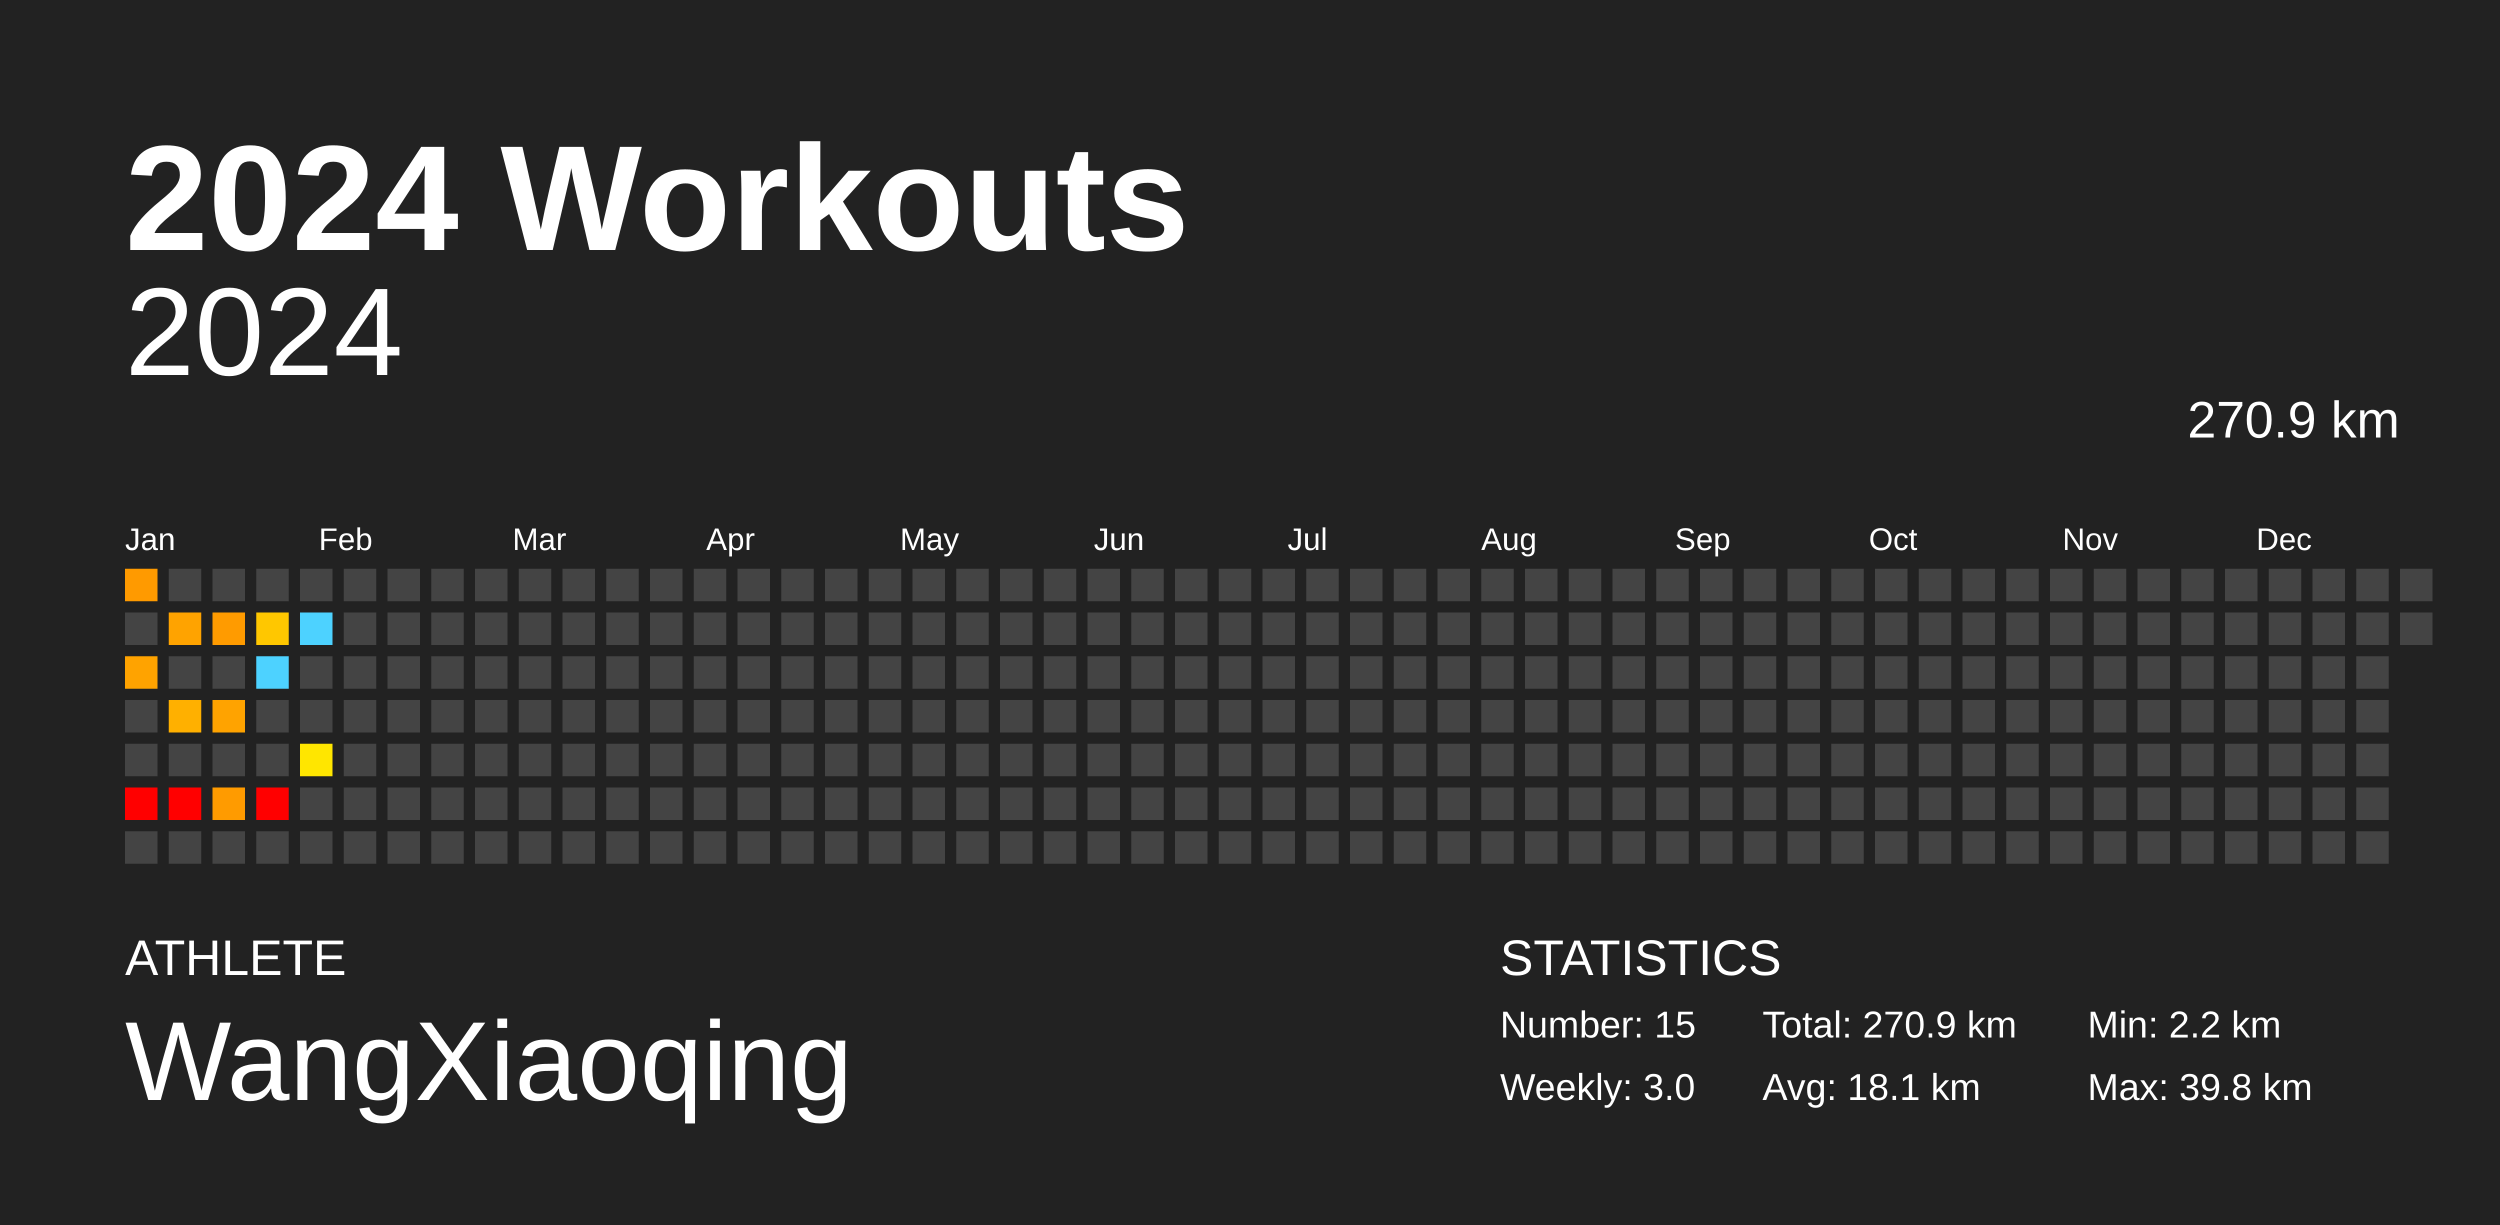
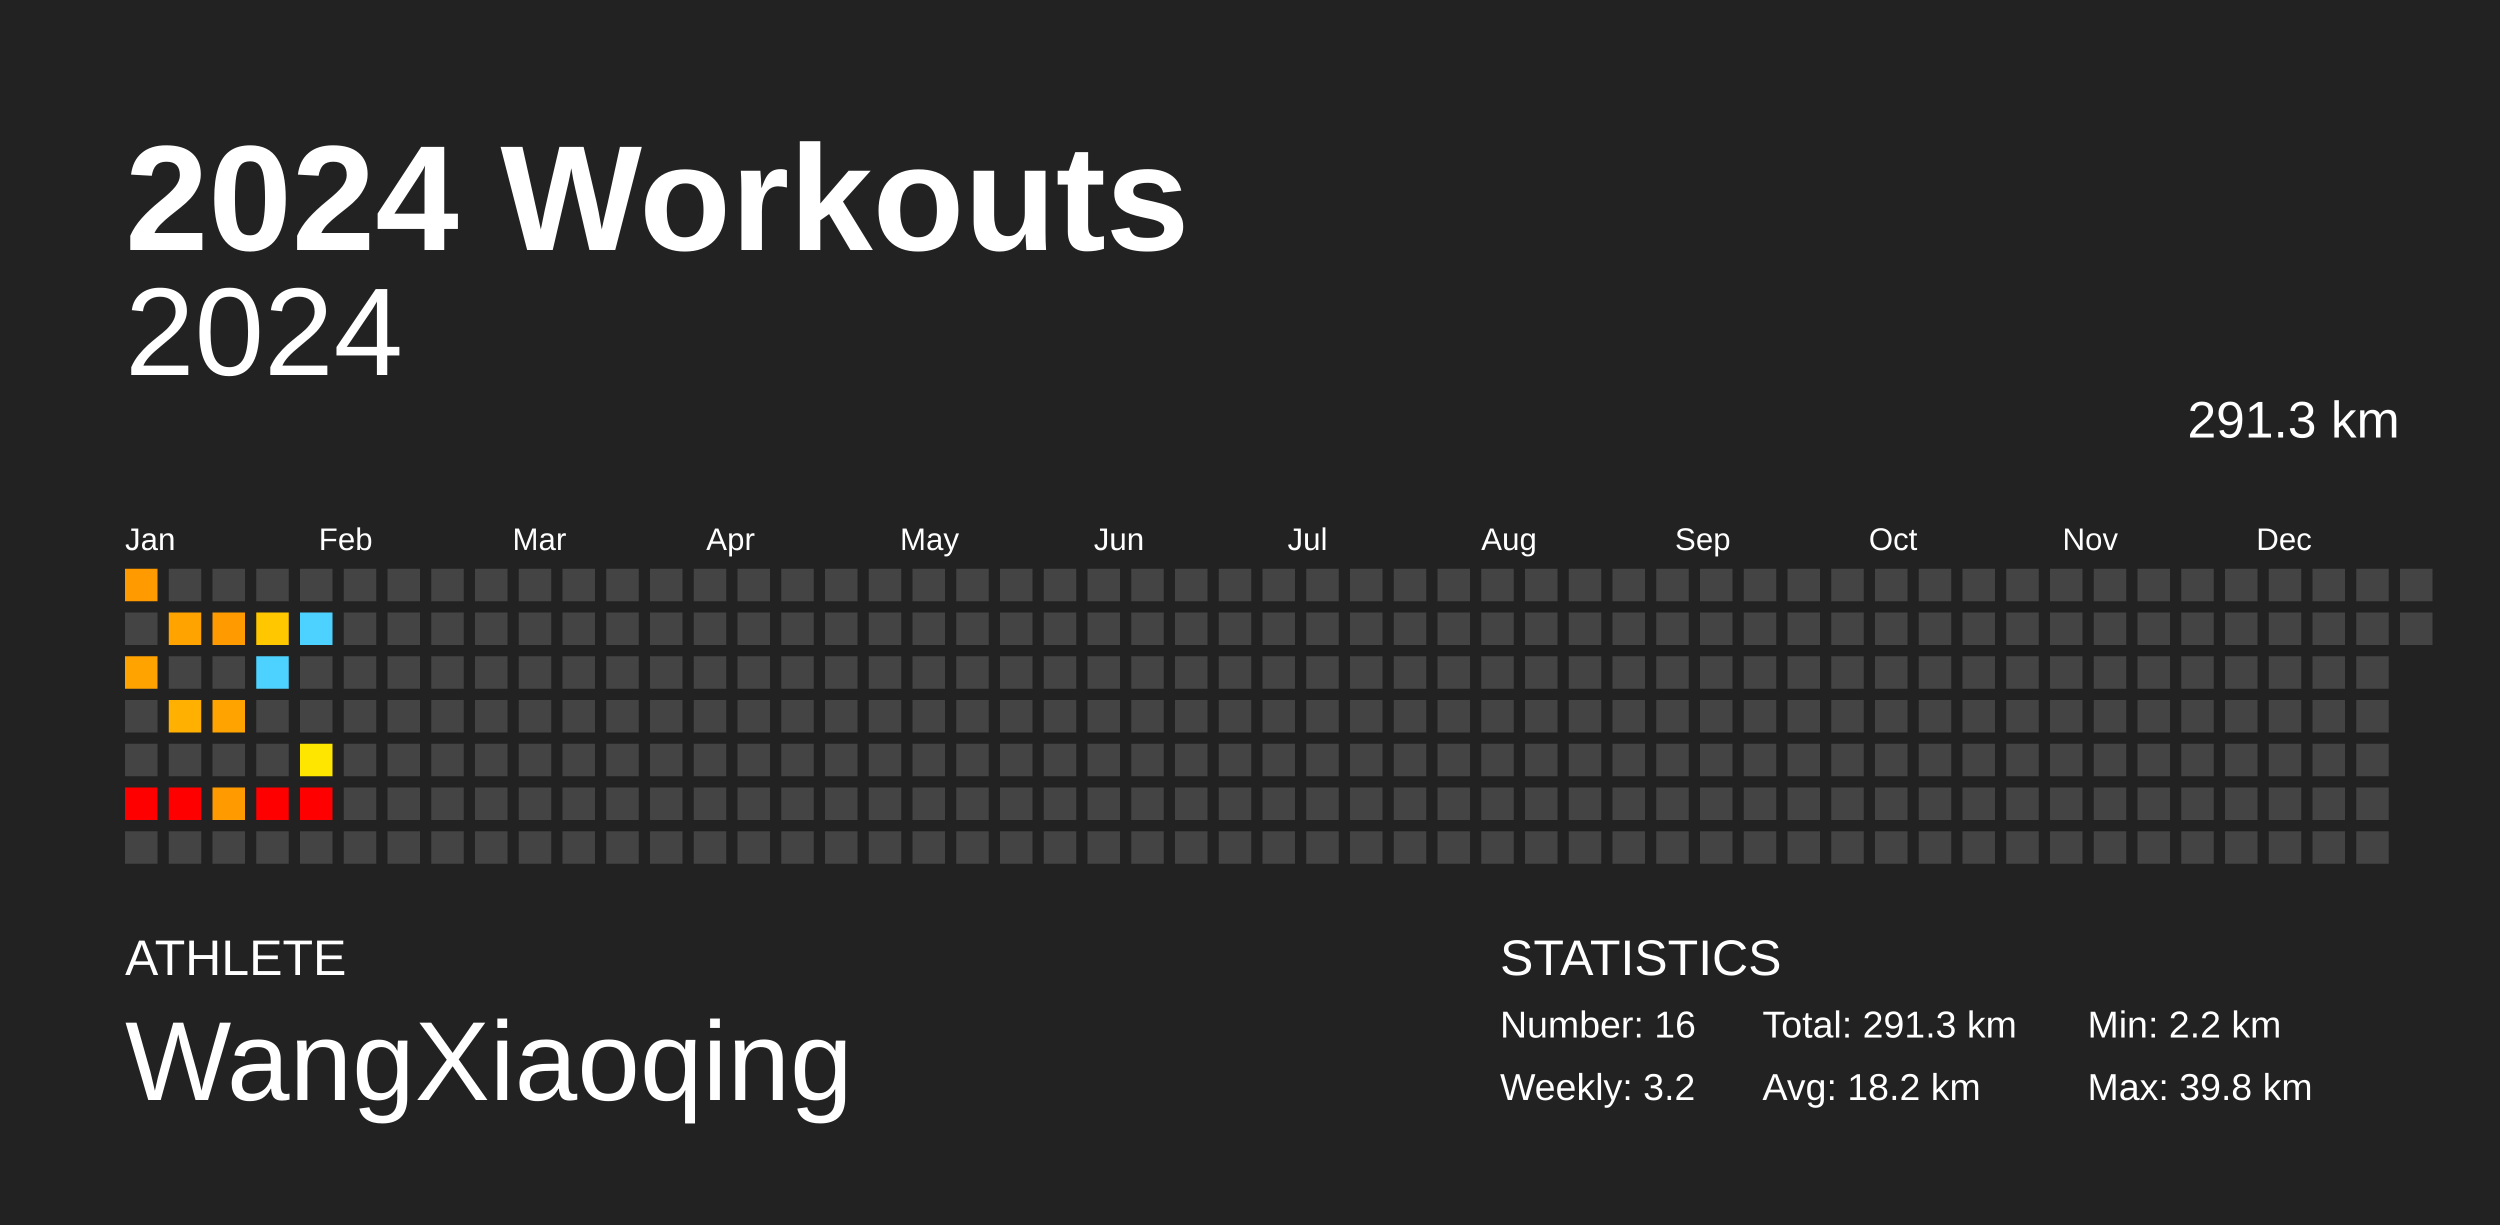
<svg xmlns="http://www.w3.org/2000/svg" baseProfile="full" height="98mm" version="1.1" viewBox="0,0,200,98" width="200mm">
  <defs />
  <rect fill="#222222" height="98" width="200" x="0" y="0" />
  <text fill="#FFFFFF" style="font-size:12px; font-family:Arial; font-weight:bold;" x="10" y="20">2024 Workouts</text>
  <text fill="#FFFFFF" style="font-size:4px; font-family:Arial" x="10" y="78">ATHLETE</text>
  <text fill="#FFFFFF" style="font-size:9px; font-family:Arial" x="10" y="88">WangXiaoqing</text>
  <text fill="#FFFFFF" style="font-size:4px; font-family:Arial" x="120" y="78">STATISTICS</text>
-   <text fill="#FFFFFF" style="font-size:3px; font-family:Arial" x="120" y="83">Number: 15</text>
-   <text fill="#FFFFFF" style="font-size:3px; font-family:Arial" x="120" y="88">Weekly: 3.0</text>
-   <text fill="#FFFFFF" style="font-size:3px; font-family:Arial" x="141" y="83">Total: 270.9 km</text>
-   <text fill="#FFFFFF" style="font-size:3px; font-family:Arial" x="141" y="88">Avg: 18.1 km</text>
+   <text fill="#FFFFFF" style="font-size:3px; font-family:Arial" x="120" y="83">Number: 16</text>
+   <text fill="#FFFFFF" style="font-size:3px; font-family:Arial" x="120" y="88">Weekly: 3.2</text>
+   <text fill="#FFFFFF" style="font-size:3px; font-family:Arial" x="141" y="83">Total: 291.3 km</text>
+   <text fill="#FFFFFF" style="font-size:3px; font-family:Arial" x="141" y="88">Avg: 18.2 km</text>
  <text fill="#FFFFFF" style="font-size:3px; font-family:Arial" x="167" y="83">Min: 2.2 km</text>
  <text fill="#FFFFFF" style="font-size:3px; font-family:Arial" x="167" y="88">Max: 39.8 km</text>
  <text alignment-baseline="hanging" fill="#FFFFFF" style="font-size:10.0px; font-family:Arial;" x="10" y="30">2024</text>
-   <text alignment-baseline="hanging" fill="#FFFFFF" style="font-size:4.125px; font-family:Arial;" x="175" y="35">270.9 km</text>
+   <text alignment-baseline="hanging" fill="#FFFFFF" style="font-size:4.125px; font-family:Arial;" x="175" y="35">291.3 km</text>
  <text fill="#FFFFFF" style="font-size:2.5px; font-family:Arial" x="10.0" y="44">Jan</text>
  <text fill="#FFFFFF" style="font-size:2.5px; font-family:Arial" x="25.5" y="44">Feb</text>
  <text fill="#FFFFFF" style="font-size:2.5px; font-family:Arial" x="41.0" y="44">Mar</text>
  <text fill="#FFFFFF" style="font-size:2.5px; font-family:Arial" x="56.5" y="44">Apr</text>
  <text fill="#FFFFFF" style="font-size:2.5px; font-family:Arial" x="72.0" y="44">May</text>
  <text fill="#FFFFFF" style="font-size:2.5px; font-family:Arial" x="87.5" y="44">Jun</text>
  <text fill="#FFFFFF" style="font-size:2.5px; font-family:Arial" x="103.0" y="44">Jul</text>
  <text fill="#FFFFFF" style="font-size:2.5px; font-family:Arial" x="118.5" y="44">Aug</text>
  <text fill="#FFFFFF" style="font-size:2.5px; font-family:Arial" x="134.0" y="44">Sep</text>
  <text fill="#FFFFFF" style="font-size:2.5px; font-family:Arial" x="149.5" y="44">Oct</text>
  <text fill="#FFFFFF" style="font-size:2.5px; font-family:Arial" x="165.0" y="44">Nov</text>
  <text fill="#FFFFFF" style="font-size:2.5px; font-family:Arial" x="180.5" y="44">Dec</text>
  <rect fill="#ff9a00" height="2.6" width="2.6" x="10.0" y="45.5" />
  <rect fill="#444444" height="2.6" width="2.6" x="10.0" y="49.0" />
  <rect fill="#ffa300" height="2.6" width="2.6" x="10.0" y="52.5" />
  <rect fill="#444444" height="2.6" width="2.6" x="10.0" y="56.0" />
  <rect fill="#444444" height="2.6" width="2.6" x="10.0" y="59.5" />
  <rect fill="red" height="2.6" width="2.6" x="10.0" y="63.0" />
  <rect fill="#444444" height="2.6" width="2.6" x="10.0" y="66.5" />
  <rect fill="#444444" height="2.6" width="2.6" x="13.5" y="45.5" />
  <rect fill="#ffa300" height="2.6" width="2.6" x="13.5" y="49.0" />
  <rect fill="#444444" height="2.6" width="2.6" x="13.5" y="52.5" />
  <rect fill="#ffb000" height="2.6" width="2.6" x="13.5" y="56.0" />
  <rect fill="#444444" height="2.6" width="2.6" x="13.5" y="59.5" />
  <rect fill="red" height="2.6" width="2.6" x="13.5" y="63.0" />
  <rect fill="#444444" height="2.6" width="2.6" x="13.5" y="66.5" />
  <rect fill="#444444" height="2.6" width="2.6" x="17.0" y="45.5" />
  <rect fill="#ff9b00" height="2.6" width="2.6" x="17.0" y="49.0" />
  <rect fill="#444444" height="2.6" width="2.6" x="17.0" y="52.5" />
  <rect fill="#ffa300" height="2.6" width="2.6" x="17.0" y="56.0" />
  <rect fill="#444444" height="2.6" width="2.6" x="17.0" y="59.5" />
  <rect fill="#ff9b00" height="2.6" width="2.6" x="17.0" y="63.0" />
  <rect fill="#444444" height="2.6" width="2.6" x="17.0" y="66.5" />
  <rect fill="#444444" height="2.6" width="2.6" x="20.5" y="45.5" />
  <rect fill="#ffc700" height="2.6" width="2.6" x="20.5" y="49.0" />
  <rect fill="#4dd2ff" height="2.6" width="2.6" x="20.5" y="52.5" />
  <rect fill="#444444" height="2.6" width="2.6" x="20.5" y="56.0" />
  <rect fill="#444444" height="2.6" width="2.6" x="20.5" y="59.5" />
  <rect fill="red" height="2.6" width="2.6" x="20.5" y="63.0" />
  <rect fill="#444444" height="2.6" width="2.6" x="20.5" y="66.5" />
  <rect fill="#444444" height="2.6" width="2.6" x="24.0" y="45.5" />
  <rect fill="#4dd2ff" height="2.6" width="2.6" x="24.0" y="49.0" />
  <rect fill="#444444" height="2.6" width="2.6" x="24.0" y="52.5" />
  <rect fill="#444444" height="2.6" width="2.6" x="24.0" y="56.0" />
  <rect fill="#ffe600" height="2.6" width="2.6" x="24.0" y="59.5" />
-   <rect fill="#444444" height="2.6" width="2.6" x="24.0" y="63.0" />
+   <rect fill="red" height="2.6" width="2.6" x="24.0" y="63.0" />
  <rect fill="#444444" height="2.6" width="2.6" x="24.0" y="66.5" />
  <rect fill="#444444" height="2.6" width="2.6" x="27.5" y="45.5" />
  <rect fill="#444444" height="2.6" width="2.6" x="27.5" y="49.0" />
  <rect fill="#444444" height="2.6" width="2.6" x="27.5" y="52.5" />
  <rect fill="#444444" height="2.6" width="2.6" x="27.5" y="56.0" />
  <rect fill="#444444" height="2.6" width="2.6" x="27.5" y="59.5" />
  <rect fill="#444444" height="2.6" width="2.6" x="27.5" y="63.0" />
  <rect fill="#444444" height="2.6" width="2.6" x="27.5" y="66.5" />
  <rect fill="#444444" height="2.6" width="2.6" x="31.0" y="45.5" />
  <rect fill="#444444" height="2.6" width="2.6" x="31.0" y="49.0" />
  <rect fill="#444444" height="2.6" width="2.6" x="31.0" y="52.5" />
  <rect fill="#444444" height="2.6" width="2.6" x="31.0" y="56.0" />
  <rect fill="#444444" height="2.6" width="2.6" x="31.0" y="59.5" />
  <rect fill="#444444" height="2.6" width="2.6" x="31.0" y="63.0" />
  <rect fill="#444444" height="2.6" width="2.6" x="31.0" y="66.5" />
  <rect fill="#444444" height="2.6" width="2.6" x="34.5" y="45.5" />
  <rect fill="#444444" height="2.6" width="2.6" x="34.5" y="49.0" />
  <rect fill="#444444" height="2.6" width="2.6" x="34.5" y="52.5" />
  <rect fill="#444444" height="2.6" width="2.6" x="34.5" y="56.0" />
  <rect fill="#444444" height="2.6" width="2.6" x="34.5" y="59.5" />
  <rect fill="#444444" height="2.6" width="2.6" x="34.5" y="63.0" />
  <rect fill="#444444" height="2.6" width="2.6" x="34.5" y="66.5" />
  <rect fill="#444444" height="2.6" width="2.6" x="38.0" y="45.5" />
  <rect fill="#444444" height="2.6" width="2.6" x="38.0" y="49.0" />
  <rect fill="#444444" height="2.6" width="2.6" x="38.0" y="52.5" />
  <rect fill="#444444" height="2.6" width="2.6" x="38.0" y="56.0" />
  <rect fill="#444444" height="2.6" width="2.6" x="38.0" y="59.5" />
  <rect fill="#444444" height="2.6" width="2.6" x="38.0" y="63.0" />
  <rect fill="#444444" height="2.6" width="2.6" x="38.0" y="66.5" />
  <rect fill="#444444" height="2.6" width="2.6" x="41.5" y="45.5" />
  <rect fill="#444444" height="2.6" width="2.6" x="41.5" y="49.0" />
  <rect fill="#444444" height="2.6" width="2.6" x="41.5" y="52.5" />
  <rect fill="#444444" height="2.6" width="2.6" x="41.5" y="56.0" />
  <rect fill="#444444" height="2.6" width="2.6" x="41.5" y="59.5" />
  <rect fill="#444444" height="2.6" width="2.6" x="41.5" y="63.0" />
  <rect fill="#444444" height="2.6" width="2.6" x="41.5" y="66.5" />
  <rect fill="#444444" height="2.6" width="2.6" x="45.0" y="45.5" />
  <rect fill="#444444" height="2.6" width="2.6" x="45.0" y="49.0" />
  <rect fill="#444444" height="2.6" width="2.6" x="45.0" y="52.5" />
  <rect fill="#444444" height="2.6" width="2.6" x="45.0" y="56.0" />
  <rect fill="#444444" height="2.6" width="2.6" x="45.0" y="59.5" />
  <rect fill="#444444" height="2.6" width="2.6" x="45.0" y="63.0" />
  <rect fill="#444444" height="2.6" width="2.6" x="45.0" y="66.5" />
  <rect fill="#444444" height="2.6" width="2.6" x="48.5" y="45.5" />
  <rect fill="#444444" height="2.6" width="2.6" x="48.5" y="49.0" />
  <rect fill="#444444" height="2.6" width="2.6" x="48.5" y="52.5" />
  <rect fill="#444444" height="2.6" width="2.6" x="48.5" y="56.0" />
  <rect fill="#444444" height="2.6" width="2.6" x="48.5" y="59.5" />
  <rect fill="#444444" height="2.6" width="2.6" x="48.5" y="63.0" />
  <rect fill="#444444" height="2.6" width="2.6" x="48.5" y="66.5" />
  <rect fill="#444444" height="2.6" width="2.6" x="52.0" y="45.5" />
  <rect fill="#444444" height="2.6" width="2.6" x="52.0" y="49.0" />
  <rect fill="#444444" height="2.6" width="2.6" x="52.0" y="52.5" />
  <rect fill="#444444" height="2.6" width="2.6" x="52.0" y="56.0" />
  <rect fill="#444444" height="2.6" width="2.6" x="52.0" y="59.5" />
  <rect fill="#444444" height="2.6" width="2.6" x="52.0" y="63.0" />
  <rect fill="#444444" height="2.6" width="2.6" x="52.0" y="66.5" />
  <rect fill="#444444" height="2.6" width="2.6" x="55.5" y="45.5" />
  <rect fill="#444444" height="2.6" width="2.6" x="55.5" y="49.0" />
  <rect fill="#444444" height="2.6" width="2.6" x="55.5" y="52.5" />
  <rect fill="#444444" height="2.6" width="2.6" x="55.5" y="56.0" />
  <rect fill="#444444" height="2.6" width="2.6" x="55.5" y="59.5" />
  <rect fill="#444444" height="2.6" width="2.6" x="55.5" y="63.0" />
  <rect fill="#444444" height="2.6" width="2.6" x="55.5" y="66.5" />
  <rect fill="#444444" height="2.6" width="2.6" x="59.0" y="45.5" />
  <rect fill="#444444" height="2.6" width="2.6" x="59.0" y="49.0" />
  <rect fill="#444444" height="2.6" width="2.6" x="59.0" y="52.5" />
  <rect fill="#444444" height="2.6" width="2.6" x="59.0" y="56.0" />
  <rect fill="#444444" height="2.6" width="2.6" x="59.0" y="59.5" />
  <rect fill="#444444" height="2.6" width="2.6" x="59.0" y="63.0" />
  <rect fill="#444444" height="2.6" width="2.6" x="59.0" y="66.5" />
  <rect fill="#444444" height="2.6" width="2.6" x="62.5" y="45.5" />
  <rect fill="#444444" height="2.6" width="2.6" x="62.5" y="49.0" />
  <rect fill="#444444" height="2.6" width="2.6" x="62.5" y="52.5" />
  <rect fill="#444444" height="2.6" width="2.6" x="62.5" y="56.0" />
  <rect fill="#444444" height="2.6" width="2.6" x="62.5" y="59.5" />
  <rect fill="#444444" height="2.6" width="2.6" x="62.5" y="63.0" />
  <rect fill="#444444" height="2.6" width="2.6" x="62.5" y="66.5" />
  <rect fill="#444444" height="2.6" width="2.6" x="66.0" y="45.5" />
  <rect fill="#444444" height="2.6" width="2.6" x="66.0" y="49.0" />
  <rect fill="#444444" height="2.6" width="2.6" x="66.0" y="52.5" />
  <rect fill="#444444" height="2.6" width="2.6" x="66.0" y="56.0" />
  <rect fill="#444444" height="2.6" width="2.6" x="66.0" y="59.5" />
  <rect fill="#444444" height="2.6" width="2.6" x="66.0" y="63.0" />
  <rect fill="#444444" height="2.6" width="2.6" x="66.0" y="66.5" />
  <rect fill="#444444" height="2.6" width="2.6" x="69.5" y="45.5" />
  <rect fill="#444444" height="2.6" width="2.6" x="69.5" y="49.0" />
  <rect fill="#444444" height="2.6" width="2.6" x="69.5" y="52.5" />
  <rect fill="#444444" height="2.6" width="2.6" x="69.5" y="56.0" />
  <rect fill="#444444" height="2.6" width="2.6" x="69.5" y="59.5" />
  <rect fill="#444444" height="2.6" width="2.6" x="69.5" y="63.0" />
  <rect fill="#444444" height="2.6" width="2.6" x="69.5" y="66.5" />
  <rect fill="#444444" height="2.6" width="2.6" x="73.0" y="45.5" />
  <rect fill="#444444" height="2.6" width="2.6" x="73.0" y="49.0" />
  <rect fill="#444444" height="2.6" width="2.6" x="73.0" y="52.5" />
  <rect fill="#444444" height="2.6" width="2.6" x="73.0" y="56.0" />
  <rect fill="#444444" height="2.6" width="2.6" x="73.0" y="59.5" />
  <rect fill="#444444" height="2.6" width="2.6" x="73.0" y="63.0" />
  <rect fill="#444444" height="2.6" width="2.6" x="73.0" y="66.5" />
  <rect fill="#444444" height="2.6" width="2.6" x="76.5" y="45.5" />
  <rect fill="#444444" height="2.6" width="2.6" x="76.5" y="49.0" />
  <rect fill="#444444" height="2.6" width="2.6" x="76.5" y="52.5" />
  <rect fill="#444444" height="2.6" width="2.6" x="76.5" y="56.0" />
  <rect fill="#444444" height="2.6" width="2.6" x="76.5" y="59.5" />
  <rect fill="#444444" height="2.6" width="2.6" x="76.5" y="63.0" />
  <rect fill="#444444" height="2.6" width="2.6" x="76.5" y="66.5" />
  <rect fill="#444444" height="2.6" width="2.6" x="80.0" y="45.5" />
  <rect fill="#444444" height="2.6" width="2.6" x="80.0" y="49.0" />
  <rect fill="#444444" height="2.6" width="2.6" x="80.0" y="52.5" />
  <rect fill="#444444" height="2.6" width="2.6" x="80.0" y="56.0" />
  <rect fill="#444444" height="2.6" width="2.6" x="80.0" y="59.5" />
  <rect fill="#444444" height="2.6" width="2.6" x="80.0" y="63.0" />
  <rect fill="#444444" height="2.6" width="2.6" x="80.0" y="66.5" />
  <rect fill="#444444" height="2.6" width="2.6" x="83.5" y="45.5" />
  <rect fill="#444444" height="2.6" width="2.6" x="83.5" y="49.0" />
  <rect fill="#444444" height="2.6" width="2.6" x="83.5" y="52.5" />
  <rect fill="#444444" height="2.6" width="2.6" x="83.5" y="56.0" />
  <rect fill="#444444" height="2.6" width="2.6" x="83.5" y="59.5" />
  <rect fill="#444444" height="2.6" width="2.6" x="83.5" y="63.0" />
  <rect fill="#444444" height="2.6" width="2.6" x="83.5" y="66.5" />
  <rect fill="#444444" height="2.6" width="2.6" x="87.0" y="45.5" />
  <rect fill="#444444" height="2.6" width="2.6" x="87.0" y="49.0" />
  <rect fill="#444444" height="2.6" width="2.6" x="87.0" y="52.5" />
  <rect fill="#444444" height="2.6" width="2.6" x="87.0" y="56.0" />
  <rect fill="#444444" height="2.6" width="2.6" x="87.0" y="59.5" />
  <rect fill="#444444" height="2.6" width="2.6" x="87.0" y="63.0" />
  <rect fill="#444444" height="2.6" width="2.6" x="87.0" y="66.5" />
  <rect fill="#444444" height="2.6" width="2.6" x="90.5" y="45.5" />
  <rect fill="#444444" height="2.6" width="2.6" x="90.5" y="49.0" />
  <rect fill="#444444" height="2.6" width="2.6" x="90.5" y="52.5" />
  <rect fill="#444444" height="2.6" width="2.6" x="90.5" y="56.0" />
  <rect fill="#444444" height="2.6" width="2.6" x="90.5" y="59.5" />
  <rect fill="#444444" height="2.6" width="2.6" x="90.5" y="63.0" />
  <rect fill="#444444" height="2.6" width="2.6" x="90.5" y="66.5" />
  <rect fill="#444444" height="2.6" width="2.6" x="94.0" y="45.5" />
  <rect fill="#444444" height="2.6" width="2.6" x="94.0" y="49.0" />
  <rect fill="#444444" height="2.6" width="2.6" x="94.0" y="52.5" />
  <rect fill="#444444" height="2.6" width="2.6" x="94.0" y="56.0" />
  <rect fill="#444444" height="2.6" width="2.6" x="94.0" y="59.5" />
  <rect fill="#444444" height="2.6" width="2.6" x="94.0" y="63.0" />
  <rect fill="#444444" height="2.6" width="2.6" x="94.0" y="66.5" />
  <rect fill="#444444" height="2.6" width="2.6" x="97.5" y="45.5" />
  <rect fill="#444444" height="2.6" width="2.6" x="97.5" y="49.0" />
  <rect fill="#444444" height="2.6" width="2.6" x="97.5" y="52.5" />
  <rect fill="#444444" height="2.6" width="2.6" x="97.5" y="56.0" />
  <rect fill="#444444" height="2.6" width="2.6" x="97.5" y="59.5" />
  <rect fill="#444444" height="2.6" width="2.6" x="97.5" y="63.0" />
  <rect fill="#444444" height="2.6" width="2.6" x="97.5" y="66.5" />
  <rect fill="#444444" height="2.6" width="2.6" x="101.0" y="45.5" />
  <rect fill="#444444" height="2.6" width="2.6" x="101.0" y="49.0" />
  <rect fill="#444444" height="2.6" width="2.6" x="101.0" y="52.5" />
  <rect fill="#444444" height="2.6" width="2.6" x="101.0" y="56.0" />
  <rect fill="#444444" height="2.6" width="2.6" x="101.0" y="59.5" />
  <rect fill="#444444" height="2.6" width="2.6" x="101.0" y="63.0" />
  <rect fill="#444444" height="2.6" width="2.6" x="101.0" y="66.5" />
  <rect fill="#444444" height="2.6" width="2.6" x="104.5" y="45.5" />
  <rect fill="#444444" height="2.6" width="2.6" x="104.5" y="49.0" />
  <rect fill="#444444" height="2.6" width="2.6" x="104.5" y="52.5" />
  <rect fill="#444444" height="2.6" width="2.6" x="104.5" y="56.0" />
  <rect fill="#444444" height="2.6" width="2.6" x="104.5" y="59.5" />
  <rect fill="#444444" height="2.6" width="2.6" x="104.5" y="63.0" />
  <rect fill="#444444" height="2.6" width="2.6" x="104.5" y="66.5" />
  <rect fill="#444444" height="2.6" width="2.6" x="108.0" y="45.5" />
  <rect fill="#444444" height="2.6" width="2.6" x="108.0" y="49.0" />
  <rect fill="#444444" height="2.6" width="2.6" x="108.0" y="52.5" />
  <rect fill="#444444" height="2.6" width="2.6" x="108.0" y="56.0" />
  <rect fill="#444444" height="2.6" width="2.6" x="108.0" y="59.5" />
  <rect fill="#444444" height="2.6" width="2.6" x="108.0" y="63.0" />
  <rect fill="#444444" height="2.6" width="2.6" x="108.0" y="66.5" />
  <rect fill="#444444" height="2.6" width="2.6" x="111.5" y="45.5" />
  <rect fill="#444444" height="2.6" width="2.6" x="111.5" y="49.0" />
  <rect fill="#444444" height="2.6" width="2.6" x="111.5" y="52.5" />
  <rect fill="#444444" height="2.6" width="2.6" x="111.5" y="56.0" />
  <rect fill="#444444" height="2.6" width="2.6" x="111.5" y="59.5" />
  <rect fill="#444444" height="2.6" width="2.6" x="111.5" y="63.0" />
  <rect fill="#444444" height="2.6" width="2.6" x="111.5" y="66.5" />
  <rect fill="#444444" height="2.6" width="2.6" x="115.0" y="45.5" />
  <rect fill="#444444" height="2.6" width="2.6" x="115.0" y="49.0" />
  <rect fill="#444444" height="2.6" width="2.6" x="115.0" y="52.5" />
  <rect fill="#444444" height="2.6" width="2.6" x="115.0" y="56.0" />
  <rect fill="#444444" height="2.6" width="2.6" x="115.0" y="59.5" />
  <rect fill="#444444" height="2.6" width="2.6" x="115.0" y="63.0" />
  <rect fill="#444444" height="2.6" width="2.6" x="115.0" y="66.5" />
  <rect fill="#444444" height="2.6" width="2.6" x="118.5" y="45.5" />
  <rect fill="#444444" height="2.6" width="2.6" x="118.5" y="49.0" />
  <rect fill="#444444" height="2.6" width="2.6" x="118.5" y="52.5" />
  <rect fill="#444444" height="2.6" width="2.6" x="118.5" y="56.0" />
  <rect fill="#444444" height="2.6" width="2.6" x="118.5" y="59.5" />
  <rect fill="#444444" height="2.6" width="2.6" x="118.5" y="63.0" />
  <rect fill="#444444" height="2.6" width="2.6" x="118.5" y="66.5" />
  <rect fill="#444444" height="2.6" width="2.6" x="122.0" y="45.5" />
  <rect fill="#444444" height="2.6" width="2.6" x="122.0" y="49.0" />
  <rect fill="#444444" height="2.6" width="2.6" x="122.0" y="52.5" />
  <rect fill="#444444" height="2.6" width="2.6" x="122.0" y="56.0" />
  <rect fill="#444444" height="2.6" width="2.6" x="122.0" y="59.5" />
  <rect fill="#444444" height="2.6" width="2.6" x="122.0" y="63.0" />
  <rect fill="#444444" height="2.6" width="2.6" x="122.0" y="66.5" />
  <rect fill="#444444" height="2.6" width="2.6" x="125.5" y="45.5" />
  <rect fill="#444444" height="2.6" width="2.6" x="125.5" y="49.0" />
  <rect fill="#444444" height="2.6" width="2.6" x="125.5" y="52.5" />
  <rect fill="#444444" height="2.6" width="2.6" x="125.5" y="56.0" />
  <rect fill="#444444" height="2.6" width="2.6" x="125.5" y="59.5" />
  <rect fill="#444444" height="2.6" width="2.6" x="125.5" y="63.0" />
  <rect fill="#444444" height="2.6" width="2.6" x="125.5" y="66.5" />
  <rect fill="#444444" height="2.6" width="2.6" x="129.0" y="45.5" />
  <rect fill="#444444" height="2.6" width="2.6" x="129.0" y="49.0" />
  <rect fill="#444444" height="2.6" width="2.6" x="129.0" y="52.5" />
  <rect fill="#444444" height="2.6" width="2.6" x="129.0" y="56.0" />
  <rect fill="#444444" height="2.6" width="2.6" x="129.0" y="59.5" />
  <rect fill="#444444" height="2.6" width="2.6" x="129.0" y="63.0" />
  <rect fill="#444444" height="2.6" width="2.6" x="129.0" y="66.5" />
  <rect fill="#444444" height="2.6" width="2.6" x="132.5" y="45.5" />
  <rect fill="#444444" height="2.6" width="2.6" x="132.5" y="49.0" />
  <rect fill="#444444" height="2.6" width="2.6" x="132.5" y="52.5" />
  <rect fill="#444444" height="2.6" width="2.6" x="132.5" y="56.0" />
  <rect fill="#444444" height="2.6" width="2.6" x="132.5" y="59.5" />
  <rect fill="#444444" height="2.6" width="2.6" x="132.5" y="63.0" />
  <rect fill="#444444" height="2.6" width="2.6" x="132.5" y="66.5" />
  <rect fill="#444444" height="2.6" width="2.6" x="136.0" y="45.5" />
  <rect fill="#444444" height="2.6" width="2.6" x="136.0" y="49.0" />
  <rect fill="#444444" height="2.6" width="2.6" x="136.0" y="52.5" />
  <rect fill="#444444" height="2.6" width="2.6" x="136.0" y="56.0" />
  <rect fill="#444444" height="2.6" width="2.6" x="136.0" y="59.5" />
  <rect fill="#444444" height="2.6" width="2.6" x="136.0" y="63.0" />
  <rect fill="#444444" height="2.6" width="2.6" x="136.0" y="66.5" />
  <rect fill="#444444" height="2.6" width="2.6" x="139.5" y="45.5" />
  <rect fill="#444444" height="2.6" width="2.6" x="139.5" y="49.0" />
  <rect fill="#444444" height="2.6" width="2.6" x="139.5" y="52.5" />
  <rect fill="#444444" height="2.6" width="2.6" x="139.5" y="56.0" />
  <rect fill="#444444" height="2.6" width="2.6" x="139.5" y="59.5" />
  <rect fill="#444444" height="2.6" width="2.6" x="139.5" y="63.0" />
  <rect fill="#444444" height="2.6" width="2.6" x="139.5" y="66.5" />
  <rect fill="#444444" height="2.6" width="2.6" x="143.0" y="45.5" />
  <rect fill="#444444" height="2.6" width="2.6" x="143.0" y="49.0" />
  <rect fill="#444444" height="2.6" width="2.6" x="143.0" y="52.5" />
  <rect fill="#444444" height="2.6" width="2.6" x="143.0" y="56.0" />
  <rect fill="#444444" height="2.6" width="2.6" x="143.0" y="59.5" />
  <rect fill="#444444" height="2.6" width="2.6" x="143.0" y="63.0" />
  <rect fill="#444444" height="2.6" width="2.6" x="143.0" y="66.5" />
  <rect fill="#444444" height="2.6" width="2.6" x="146.5" y="45.5" />
  <rect fill="#444444" height="2.6" width="2.6" x="146.5" y="49.0" />
  <rect fill="#444444" height="2.6" width="2.6" x="146.5" y="52.5" />
  <rect fill="#444444" height="2.6" width="2.6" x="146.5" y="56.0" />
  <rect fill="#444444" height="2.6" width="2.6" x="146.5" y="59.5" />
  <rect fill="#444444" height="2.6" width="2.6" x="146.5" y="63.0" />
  <rect fill="#444444" height="2.6" width="2.6" x="146.5" y="66.5" />
  <rect fill="#444444" height="2.6" width="2.6" x="150.0" y="45.5" />
  <rect fill="#444444" height="2.6" width="2.6" x="150.0" y="49.0" />
  <rect fill="#444444" height="2.6" width="2.6" x="150.0" y="52.5" />
  <rect fill="#444444" height="2.6" width="2.6" x="150.0" y="56.0" />
  <rect fill="#444444" height="2.6" width="2.6" x="150.0" y="59.5" />
  <rect fill="#444444" height="2.6" width="2.6" x="150.0" y="63.0" />
  <rect fill="#444444" height="2.6" width="2.6" x="150.0" y="66.5" />
  <rect fill="#444444" height="2.6" width="2.6" x="153.5" y="45.5" />
  <rect fill="#444444" height="2.6" width="2.6" x="153.5" y="49.0" />
  <rect fill="#444444" height="2.6" width="2.6" x="153.5" y="52.5" />
  <rect fill="#444444" height="2.6" width="2.6" x="153.5" y="56.0" />
  <rect fill="#444444" height="2.6" width="2.6" x="153.5" y="59.5" />
  <rect fill="#444444" height="2.6" width="2.6" x="153.5" y="63.0" />
  <rect fill="#444444" height="2.6" width="2.6" x="153.5" y="66.5" />
  <rect fill="#444444" height="2.6" width="2.6" x="157.0" y="45.5" />
  <rect fill="#444444" height="2.6" width="2.6" x="157.0" y="49.0" />
  <rect fill="#444444" height="2.6" width="2.6" x="157.0" y="52.5" />
  <rect fill="#444444" height="2.6" width="2.6" x="157.0" y="56.0" />
  <rect fill="#444444" height="2.6" width="2.6" x="157.0" y="59.5" />
  <rect fill="#444444" height="2.6" width="2.6" x="157.0" y="63.0" />
  <rect fill="#444444" height="2.6" width="2.6" x="157.0" y="66.5" />
  <rect fill="#444444" height="2.6" width="2.6" x="160.5" y="45.5" />
  <rect fill="#444444" height="2.6" width="2.6" x="160.5" y="49.0" />
  <rect fill="#444444" height="2.6" width="2.6" x="160.5" y="52.5" />
  <rect fill="#444444" height="2.6" width="2.6" x="160.5" y="56.0" />
  <rect fill="#444444" height="2.6" width="2.6" x="160.5" y="59.5" />
  <rect fill="#444444" height="2.6" width="2.6" x="160.5" y="63.0" />
  <rect fill="#444444" height="2.6" width="2.6" x="160.5" y="66.5" />
  <rect fill="#444444" height="2.6" width="2.6" x="164.0" y="45.5" />
  <rect fill="#444444" height="2.6" width="2.6" x="164.0" y="49.0" />
  <rect fill="#444444" height="2.6" width="2.6" x="164.0" y="52.5" />
  <rect fill="#444444" height="2.6" width="2.6" x="164.0" y="56.0" />
  <rect fill="#444444" height="2.6" width="2.6" x="164.0" y="59.5" />
  <rect fill="#444444" height="2.6" width="2.6" x="164.0" y="63.0" />
  <rect fill="#444444" height="2.6" width="2.6" x="164.0" y="66.5" />
  <rect fill="#444444" height="2.6" width="2.6" x="167.5" y="45.5" />
  <rect fill="#444444" height="2.6" width="2.6" x="167.5" y="49.0" />
  <rect fill="#444444" height="2.6" width="2.6" x="167.5" y="52.5" />
  <rect fill="#444444" height="2.6" width="2.6" x="167.5" y="56.0" />
  <rect fill="#444444" height="2.6" width="2.6" x="167.5" y="59.5" />
  <rect fill="#444444" height="2.6" width="2.6" x="167.5" y="63.0" />
  <rect fill="#444444" height="2.6" width="2.6" x="167.5" y="66.5" />
  <rect fill="#444444" height="2.6" width="2.6" x="171.0" y="45.5" />
  <rect fill="#444444" height="2.6" width="2.6" x="171.0" y="49.0" />
  <rect fill="#444444" height="2.6" width="2.6" x="171.0" y="52.5" />
  <rect fill="#444444" height="2.6" width="2.6" x="171.0" y="56.0" />
  <rect fill="#444444" height="2.6" width="2.6" x="171.0" y="59.5" />
  <rect fill="#444444" height="2.6" width="2.6" x="171.0" y="63.0" />
  <rect fill="#444444" height="2.6" width="2.6" x="171.0" y="66.5" />
  <rect fill="#444444" height="2.6" width="2.6" x="174.5" y="45.5" />
  <rect fill="#444444" height="2.6" width="2.6" x="174.5" y="49.0" />
  <rect fill="#444444" height="2.6" width="2.6" x="174.5" y="52.5" />
  <rect fill="#444444" height="2.6" width="2.6" x="174.5" y="56.0" />
  <rect fill="#444444" height="2.6" width="2.6" x="174.5" y="59.5" />
  <rect fill="#444444" height="2.6" width="2.6" x="174.5" y="63.0" />
  <rect fill="#444444" height="2.6" width="2.6" x="174.5" y="66.5" />
  <rect fill="#444444" height="2.6" width="2.6" x="178.0" y="45.5" />
  <rect fill="#444444" height="2.6" width="2.6" x="178.0" y="49.0" />
  <rect fill="#444444" height="2.6" width="2.6" x="178.0" y="52.5" />
  <rect fill="#444444" height="2.6" width="2.6" x="178.0" y="56.0" />
  <rect fill="#444444" height="2.6" width="2.6" x="178.0" y="59.5" />
  <rect fill="#444444" height="2.6" width="2.6" x="178.0" y="63.0" />
  <rect fill="#444444" height="2.6" width="2.6" x="178.0" y="66.5" />
  <rect fill="#444444" height="2.6" width="2.6" x="181.5" y="45.5" />
  <rect fill="#444444" height="2.6" width="2.6" x="181.5" y="49.0" />
  <rect fill="#444444" height="2.6" width="2.6" x="181.5" y="52.5" />
  <rect fill="#444444" height="2.6" width="2.6" x="181.5" y="56.0" />
  <rect fill="#444444" height="2.6" width="2.6" x="181.5" y="59.5" />
  <rect fill="#444444" height="2.6" width="2.6" x="181.5" y="63.0" />
  <rect fill="#444444" height="2.6" width="2.6" x="181.5" y="66.5" />
  <rect fill="#444444" height="2.6" width="2.6" x="185.0" y="45.5" />
  <rect fill="#444444" height="2.6" width="2.6" x="185.0" y="49.0" />
  <rect fill="#444444" height="2.6" width="2.6" x="185.0" y="52.5" />
  <rect fill="#444444" height="2.6" width="2.6" x="185.0" y="56.0" />
  <rect fill="#444444" height="2.6" width="2.6" x="185.0" y="59.5" />
  <rect fill="#444444" height="2.6" width="2.6" x="185.0" y="63.0" />
  <rect fill="#444444" height="2.6" width="2.6" x="185.0" y="66.5" />
  <rect fill="#444444" height="2.6" width="2.6" x="188.5" y="45.5" />
  <rect fill="#444444" height="2.6" width="2.6" x="188.5" y="49.0" />
  <rect fill="#444444" height="2.6" width="2.6" x="188.5" y="52.5" />
  <rect fill="#444444" height="2.6" width="2.6" x="188.5" y="56.0" />
  <rect fill="#444444" height="2.6" width="2.6" x="188.5" y="59.5" />
  <rect fill="#444444" height="2.6" width="2.6" x="188.5" y="63.0" />
  <rect fill="#444444" height="2.6" width="2.6" x="188.5" y="66.5" />
  <rect fill="#444444" height="2.6" width="2.6" x="192.0" y="45.5" />
  <rect fill="#444444" height="2.6" width="2.6" x="192.0" y="49.0" />
</svg>
